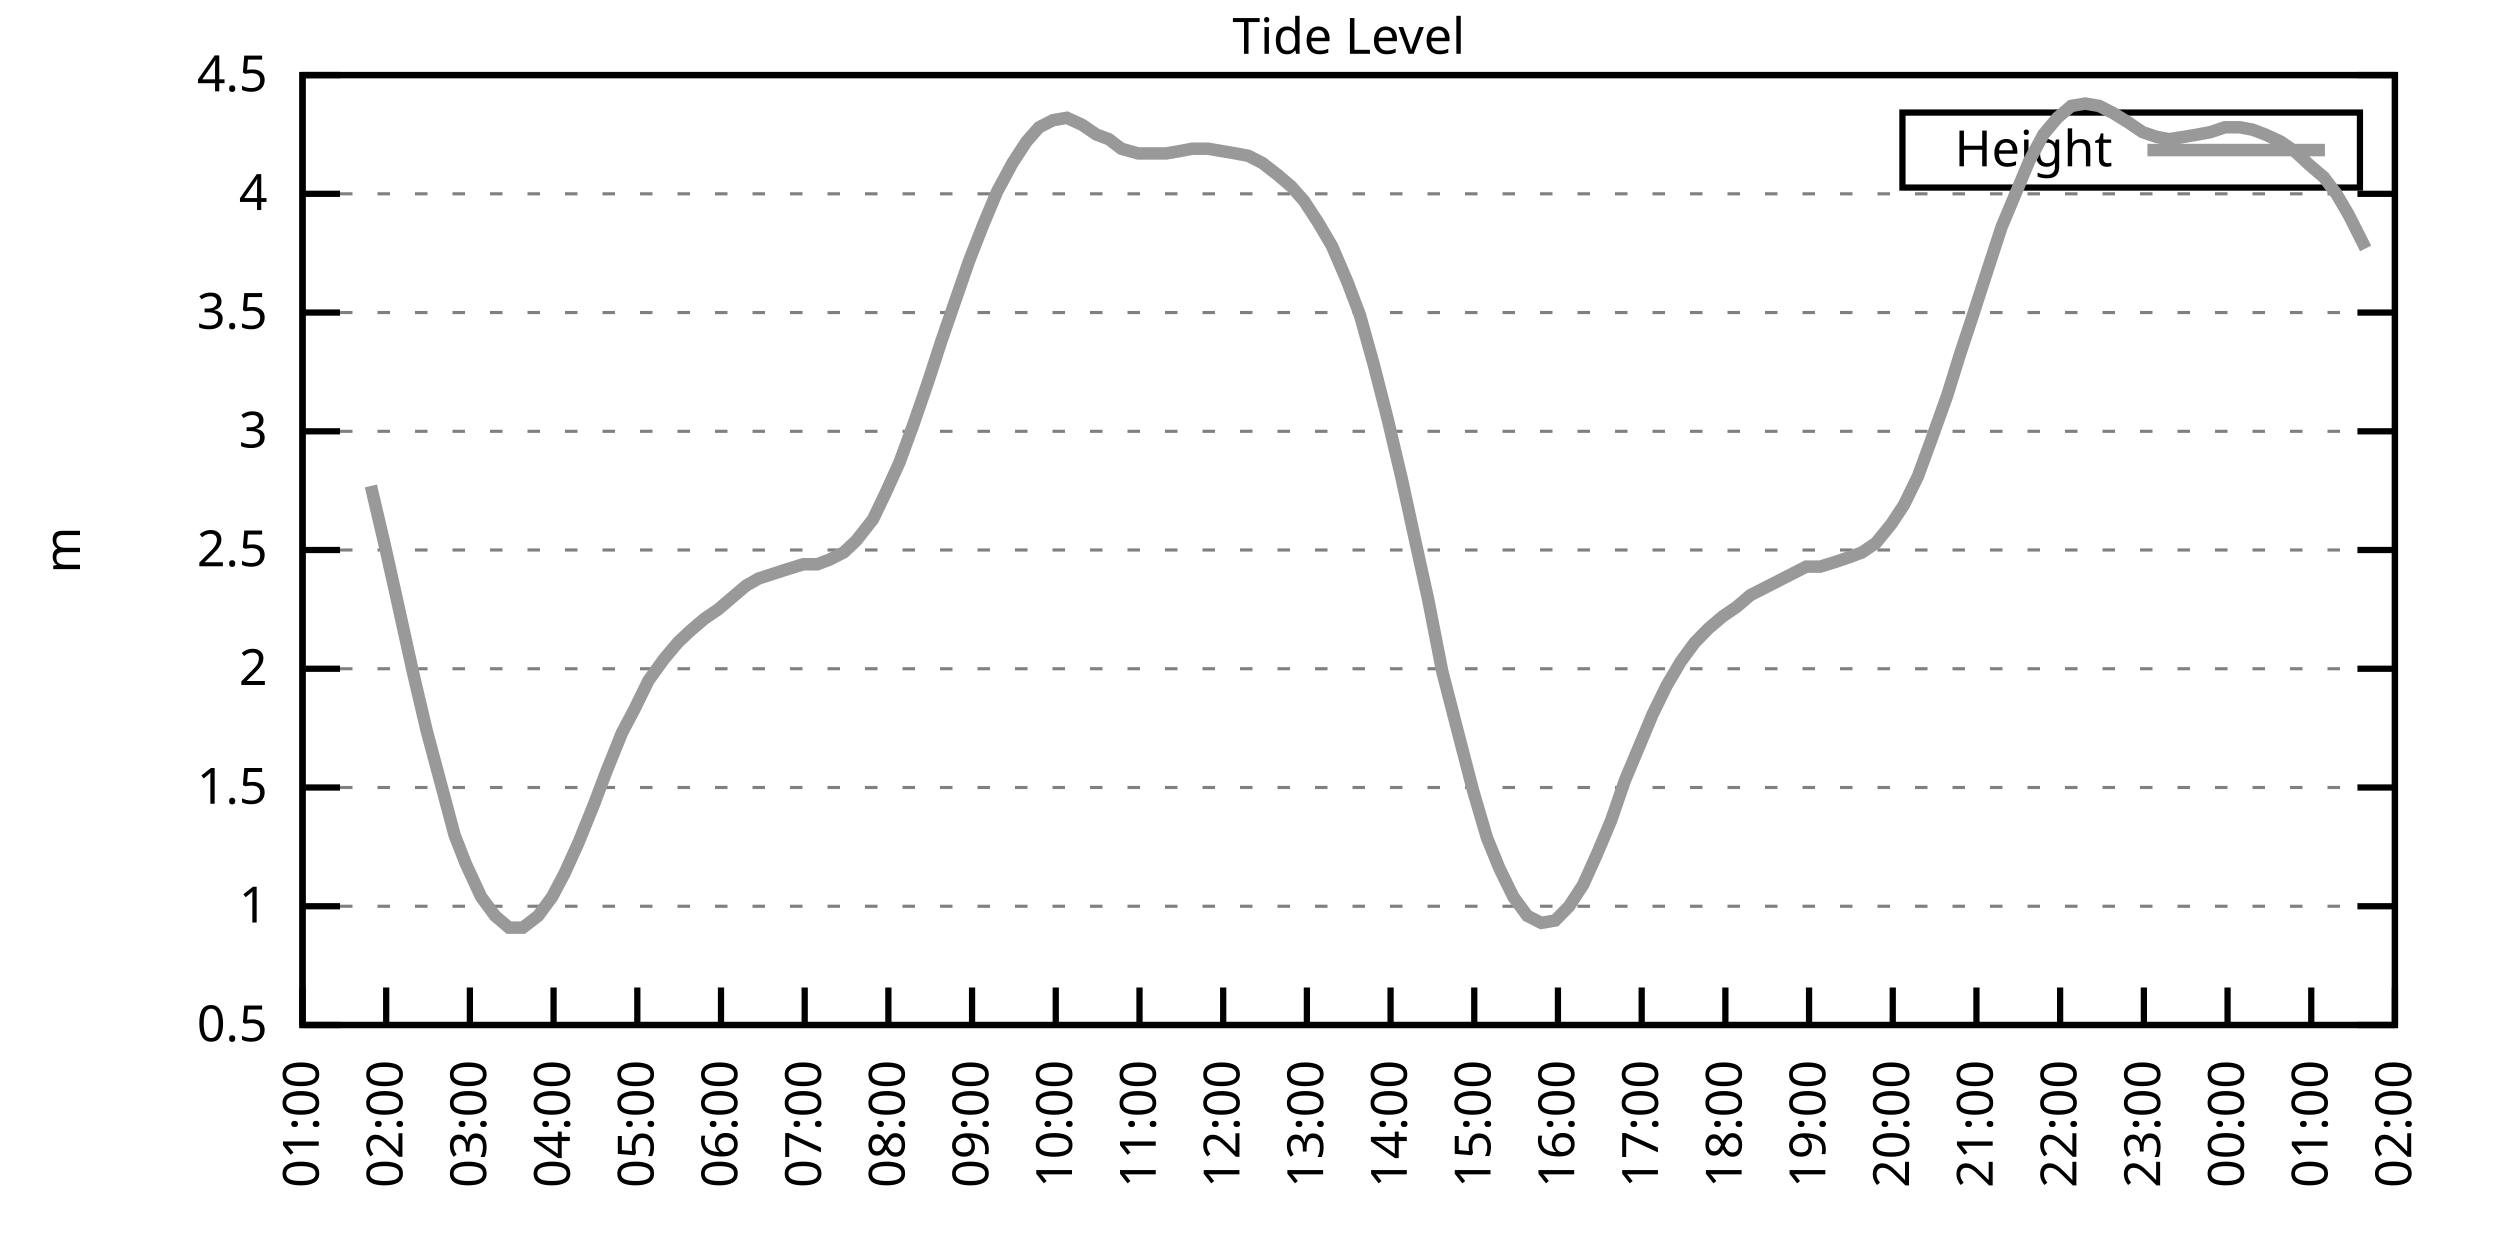
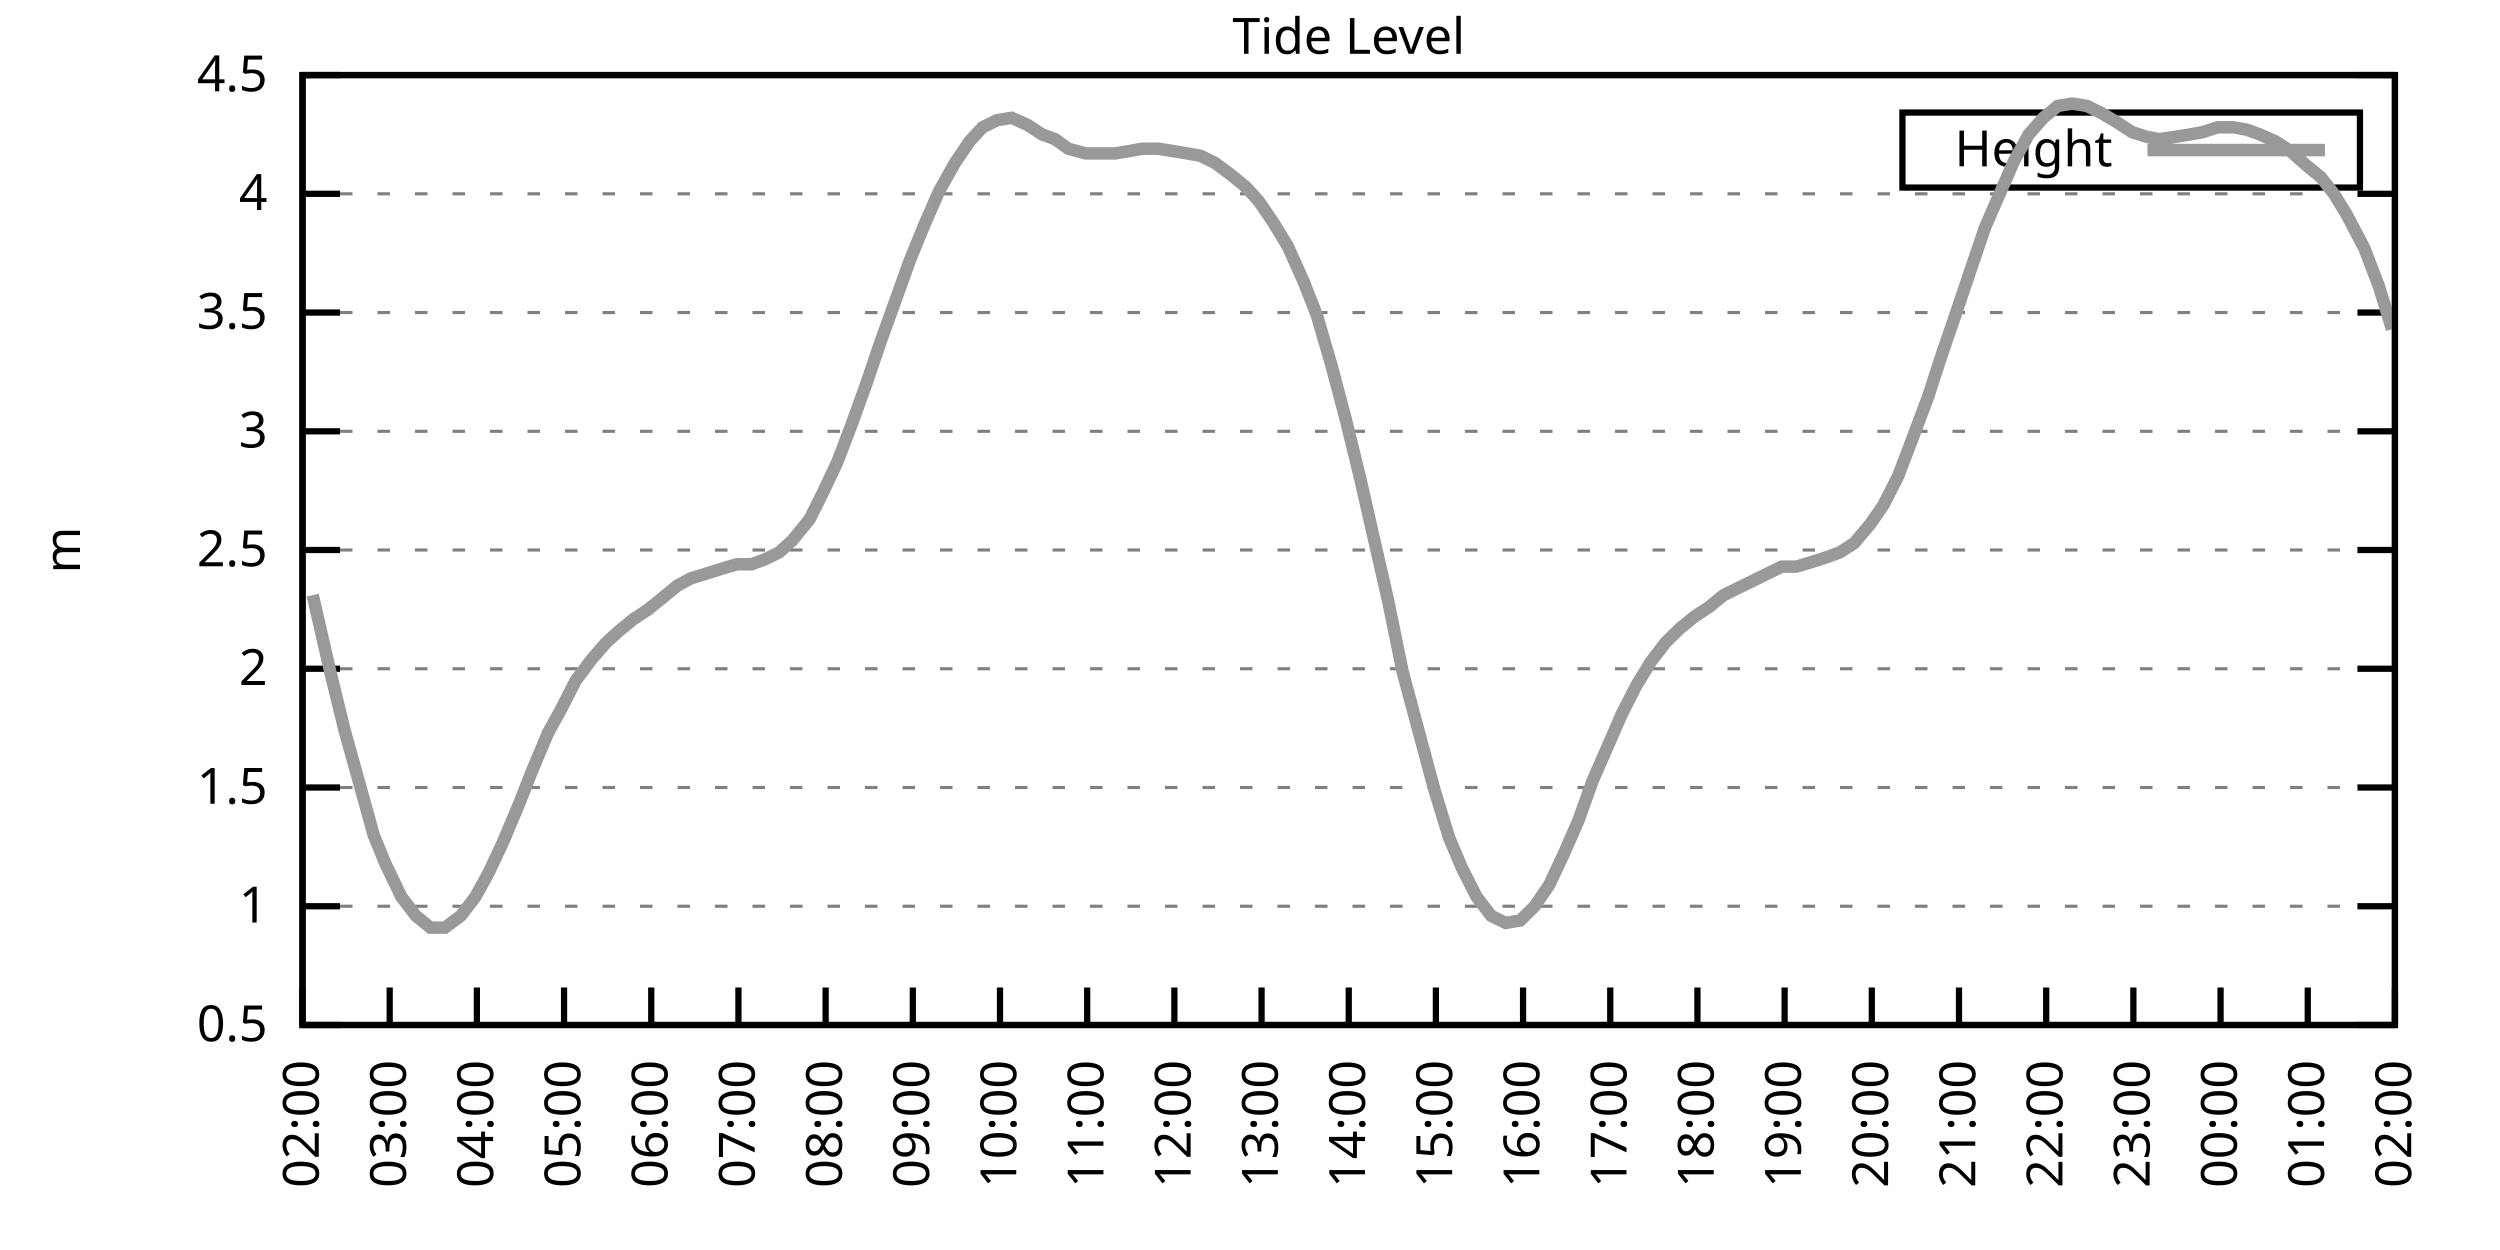
<svg xmlns="http://www.w3.org/2000/svg" xmlns:xlink="http://www.w3.org/1999/xlink" width="400" height="200" viewBox="0 0 400 200">
  <g id="gnuplot_canvas">
    <rect x="0" y="0" width="400" height="200" fill="none" />
    <defs>
      <circle id="gpDot" r="0.5" stroke-width="0.5" stroke="currentColor" />
      <path id="gpPt0" stroke-width="0.333" stroke="currentColor" d="M-1,0 h2 M0,-1 v2" />
      <path id="gpPt1" stroke-width="0.333" stroke="currentColor" d="M-1,-1 L1,1 M1,-1 L-1,1" />
      <path id="gpPt2" stroke-width="0.333" stroke="currentColor" d="M-1,0 L1,0 M0,-1 L0,1 M-1,-1 L1,1 M-1,1 L1,-1" />
      <rect id="gpPt3" stroke-width="0.333" stroke="currentColor" x="-1" y="-1" width="2" height="2" />
      <rect id="gpPt4" stroke-width="0.333" stroke="currentColor" fill="currentColor" x="-1" y="-1" width="2" height="2" />
      <circle id="gpPt5" stroke-width="0.333" stroke="currentColor" cx="0" cy="0" r="1" />
      <use xlink:href="#gpPt5" id="gpPt6" fill="currentColor" stroke="none" />
      <path id="gpPt7" stroke-width="0.333" stroke="currentColor" d="M0,-1.33 L-1.33,0.67 L1.33,0.67 z" />
      <use xlink:href="#gpPt7" id="gpPt8" fill="currentColor" stroke="none" />
      <use xlink:href="#gpPt7" id="gpPt9" stroke="currentColor" transform="rotate(180)" />
      <use xlink:href="#gpPt9" id="gpPt10" fill="currentColor" stroke="none" />
      <use xlink:href="#gpPt3" id="gpPt11" stroke="currentColor" transform="rotate(45)" />
      <use xlink:href="#gpPt11" id="gpPt12" fill="currentColor" stroke="none" />
      <path id="gpPt13" stroke-width="0.333" stroke="currentColor" d="M0,1.330 L1.265,0.411 L0.782,-1.067 L-0.782,-1.076 L-1.265,0.411 z" />
      <use xlink:href="#gpPt13" id="gpPt14" fill="currentColor" stroke="none" />
      <filter id="textbox" filterUnits="objectBoundingBox" x="0" y="0" height="1" width="1">
        <feFlood flood-color="white" flood-opacity="1" result="bgnd" />
        <feComposite in="SourceGraphic" in2="bgnd" operator="atop" />
      </filter>
      <filter id="greybox" filterUnits="objectBoundingBox" x="0" y="0" height="1" width="1">
        <feFlood flood-color="lightgrey" flood-opacity="1" result="grey" />
        <feComposite in="SourceGraphic" in2="grey" operator="atop" />
      </filter>
    </defs>
    <g fill="none" color="white" stroke="currentColor" stroke-width="1.00" stroke-linecap="butt" stroke-linejoin="miter">
</g>
    <g fill="none" color="black" stroke="currentColor" stroke-width="1.00" stroke-linecap="butt" stroke-linejoin="miter">
      <g stroke="none" shape-rendering="crispEdges">
        <polygon fill="rgb(255, 255, 255)" points="48.40,164.00 383.18,164.00 383.18,12.02 48.40,12.02 " />
      </g>
    </g>
    <g fill="none" color="black" stroke="currentColor" stroke-width="1.00" stroke-linecap="butt" stroke-linejoin="miter">
</g>
    <g fill="none" color="black" stroke="black" stroke-width="0.50" stroke-linecap="butt" stroke-linejoin="miter">
</g>
    <g fill="none" color="gray" stroke="currentColor" stroke-width="0.50" stroke-linecap="butt" stroke-linejoin="miter">
      <path stroke="gray" stroke-dasharray="2,4" class="gridline" d="M48.40,164.00 L383.19,164.00  " />
    </g>
    <g fill="none" color="gray" stroke="gray" stroke-width="1.00" stroke-linecap="butt" stroke-linejoin="miter">
</g>
    <g fill="none" color="black" stroke="currentColor" stroke-width="1.00" stroke-linecap="butt" stroke-linejoin="miter">
      <path stroke="black" d="M48.40,164.00 L54.40,164.00 M383.19,164.00 L377.19,164.00  " />
      <g transform="translate(42.80,166.60)" stroke="none" fill="black" font-family="Sans" font-size="8.00" text-anchor="end">
        <text>
          <tspan font-family="Sans"> 0.5</tspan>
        </text>
      </g>
    </g>
    <g fill="none" color="black" stroke="currentColor" stroke-width="1.00" stroke-linecap="butt" stroke-linejoin="miter">
</g>
    <g fill="none" color="black" stroke="black" stroke-width="0.50" stroke-linecap="butt" stroke-linejoin="miter">
</g>
    <g fill="none" color="gray" stroke="currentColor" stroke-width="0.50" stroke-linecap="butt" stroke-linejoin="miter">
      <path stroke="gray" stroke-dasharray="2,4" class="gridline" d="M48.40,145.00 L383.19,145.00  " />
    </g>
    <g fill="none" color="gray" stroke="gray" stroke-width="1.00" stroke-linecap="butt" stroke-linejoin="miter">
</g>
    <g fill="none" color="black" stroke="currentColor" stroke-width="1.00" stroke-linecap="butt" stroke-linejoin="miter">
      <path stroke="black" d="M48.40,145.00 L54.40,145.00 M383.19,145.00 L377.19,145.00  " />
      <g transform="translate(42.80,147.60)" stroke="none" fill="black" font-family="Sans" font-size="8.00" text-anchor="end">
        <text>
          <tspan font-family="Sans"> 1</tspan>
        </text>
      </g>
    </g>
    <g fill="none" color="black" stroke="currentColor" stroke-width="1.00" stroke-linecap="butt" stroke-linejoin="miter">
</g>
    <g fill="none" color="black" stroke="black" stroke-width="0.50" stroke-linecap="butt" stroke-linejoin="miter">
</g>
    <g fill="none" color="gray" stroke="currentColor" stroke-width="0.50" stroke-linecap="butt" stroke-linejoin="miter">
      <path stroke="gray" stroke-dasharray="2,4" class="gridline" d="M48.40,126.00 L383.19,126.00  " />
    </g>
    <g fill="none" color="gray" stroke="gray" stroke-width="1.00" stroke-linecap="butt" stroke-linejoin="miter">
</g>
    <g fill="none" color="black" stroke="currentColor" stroke-width="1.00" stroke-linecap="butt" stroke-linejoin="miter">
      <path stroke="black" d="M48.40,126.00 L54.40,126.00 M383.19,126.00 L377.19,126.00  " />
      <g transform="translate(42.80,128.60)" stroke="none" fill="black" font-family="Sans" font-size="8.00" text-anchor="end">
        <text>
          <tspan font-family="Sans"> 1.5</tspan>
        </text>
      </g>
    </g>
    <g fill="none" color="black" stroke="currentColor" stroke-width="1.00" stroke-linecap="butt" stroke-linejoin="miter">
</g>
    <g fill="none" color="black" stroke="black" stroke-width="0.50" stroke-linecap="butt" stroke-linejoin="miter">
</g>
    <g fill="none" color="gray" stroke="currentColor" stroke-width="0.50" stroke-linecap="butt" stroke-linejoin="miter">
      <path stroke="gray" stroke-dasharray="2,4" class="gridline" d="M48.40,107.00 L383.19,107.00  " />
    </g>
    <g fill="none" color="gray" stroke="gray" stroke-width="1.00" stroke-linecap="butt" stroke-linejoin="miter">
</g>
    <g fill="none" color="black" stroke="currentColor" stroke-width="1.00" stroke-linecap="butt" stroke-linejoin="miter">
      <path stroke="black" d="M48.40,107.00 L54.40,107.00 M383.19,107.00 L377.19,107.00  " />
      <g transform="translate(42.80,109.60)" stroke="none" fill="black" font-family="Sans" font-size="8.00" text-anchor="end">
        <text>
          <tspan font-family="Sans"> 2</tspan>
        </text>
      </g>
    </g>
    <g fill="none" color="black" stroke="currentColor" stroke-width="1.00" stroke-linecap="butt" stroke-linejoin="miter">
</g>
    <g fill="none" color="black" stroke="black" stroke-width="0.50" stroke-linecap="butt" stroke-linejoin="miter">
</g>
    <g fill="none" color="gray" stroke="currentColor" stroke-width="0.50" stroke-linecap="butt" stroke-linejoin="miter">
      <path stroke="gray" stroke-dasharray="2,4" class="gridline" d="M48.40,88.00 L383.19,88.00  " />
    </g>
    <g fill="none" color="gray" stroke="gray" stroke-width="1.00" stroke-linecap="butt" stroke-linejoin="miter">
</g>
    <g fill="none" color="black" stroke="currentColor" stroke-width="1.00" stroke-linecap="butt" stroke-linejoin="miter">
      <path stroke="black" d="M48.40,88.00 L54.40,88.00 M383.19,88.00 L377.19,88.00  " />
      <g transform="translate(42.80,90.60)" stroke="none" fill="black" font-family="Sans" font-size="8.00" text-anchor="end">
        <text>
          <tspan font-family="Sans"> 2.5</tspan>
        </text>
      </g>
    </g>
    <g fill="none" color="black" stroke="currentColor" stroke-width="1.00" stroke-linecap="butt" stroke-linejoin="miter">
</g>
    <g fill="none" color="black" stroke="black" stroke-width="0.50" stroke-linecap="butt" stroke-linejoin="miter">
</g>
    <g fill="none" color="gray" stroke="currentColor" stroke-width="0.50" stroke-linecap="butt" stroke-linejoin="miter">
      <path stroke="gray" stroke-dasharray="2,4" class="gridline" d="M48.40,69.01 L383.19,69.01  " />
    </g>
    <g fill="none" color="gray" stroke="gray" stroke-width="1.00" stroke-linecap="butt" stroke-linejoin="miter">
</g>
    <g fill="none" color="black" stroke="currentColor" stroke-width="1.00" stroke-linecap="butt" stroke-linejoin="miter">
      <path stroke="black" d="M48.40,69.01 L54.40,69.01 M383.19,69.01 L377.19,69.01  " />
      <g transform="translate(42.80,71.61)" stroke="none" fill="black" font-family="Sans" font-size="8.00" text-anchor="end">
        <text>
          <tspan font-family="Sans"> 3</tspan>
        </text>
      </g>
    </g>
    <g fill="none" color="black" stroke="currentColor" stroke-width="1.00" stroke-linecap="butt" stroke-linejoin="miter">
</g>
    <g fill="none" color="black" stroke="black" stroke-width="0.50" stroke-linecap="butt" stroke-linejoin="miter">
</g>
    <g fill="none" color="gray" stroke="currentColor" stroke-width="0.50" stroke-linecap="butt" stroke-linejoin="miter">
      <path stroke="gray" stroke-dasharray="2,4" class="gridline" d="M48.40,50.01 L383.19,50.01  " />
    </g>
    <g fill="none" color="gray" stroke="gray" stroke-width="1.00" stroke-linecap="butt" stroke-linejoin="miter">
</g>
    <g fill="none" color="black" stroke="currentColor" stroke-width="1.00" stroke-linecap="butt" stroke-linejoin="miter">
      <path stroke="black" d="M48.40,50.01 L54.40,50.01 M383.19,50.01 L377.19,50.01  " />
      <g transform="translate(42.80,52.61)" stroke="none" fill="black" font-family="Sans" font-size="8.00" text-anchor="end">
        <text>
          <tspan font-family="Sans"> 3.5</tspan>
        </text>
      </g>
    </g>
    <g fill="none" color="black" stroke="currentColor" stroke-width="1.00" stroke-linecap="butt" stroke-linejoin="miter">
</g>
    <g fill="none" color="black" stroke="black" stroke-width="0.50" stroke-linecap="butt" stroke-linejoin="miter">
</g>
    <g fill="none" color="gray" stroke="currentColor" stroke-width="0.50" stroke-linecap="butt" stroke-linejoin="miter">
      <path stroke="gray" stroke-dasharray="2,4" class="gridline" d="M48.40,31.01 L383.19,31.01  " />
    </g>
    <g fill="none" color="gray" stroke="gray" stroke-width="1.00" stroke-linecap="butt" stroke-linejoin="miter">
</g>
    <g fill="none" color="black" stroke="currentColor" stroke-width="1.00" stroke-linecap="butt" stroke-linejoin="miter">
      <path stroke="black" d="M48.40,31.01 L54.40,31.01 M383.19,31.01 L377.19,31.01  " />
      <g transform="translate(42.80,33.61)" stroke="none" fill="black" font-family="Sans" font-size="8.00" text-anchor="end">
        <text>
          <tspan font-family="Sans"> 4</tspan>
        </text>
      </g>
    </g>
    <g fill="none" color="black" stroke="currentColor" stroke-width="1.00" stroke-linecap="butt" stroke-linejoin="miter">
</g>
    <g fill="none" color="black" stroke="black" stroke-width="0.50" stroke-linecap="butt" stroke-linejoin="miter">
</g>
    <g fill="none" color="gray" stroke="currentColor" stroke-width="0.50" stroke-linecap="butt" stroke-linejoin="miter">
      <path stroke="gray" stroke-dasharray="2,4" class="gridline" d="M48.40,12.01 L383.19,12.01  " />
    </g>
    <g fill="none" color="gray" stroke="gray" stroke-width="1.00" stroke-linecap="butt" stroke-linejoin="miter">
</g>
    <g fill="none" color="black" stroke="currentColor" stroke-width="1.00" stroke-linecap="butt" stroke-linejoin="miter">
      <path stroke="black" d="M48.40,12.01 L54.40,12.01 M383.19,12.01 L377.19,12.01  " />
      <g transform="translate(42.80,14.61)" stroke="none" fill="black" font-family="Sans" font-size="8.00" text-anchor="end">
        <text>
          <tspan font-family="Sans"> 4.5</tspan>
        </text>
      </g>
    </g>
    <g fill="none" color="black" stroke="currentColor" stroke-width="1.00" stroke-linecap="butt" stroke-linejoin="miter">
      <path stroke="black" d="M48.40,164.00 L48.40,158.00  " />
      <g transform="translate(51.00,169.60) rotate(270.00)" stroke="none" fill="black" font-family="Sans" font-size="8.00" text-anchor="end">
        <text>
-           <tspan font-family="Sans">01:00</tspan>
-         </text>
-       </g>
-     </g>
-     <g fill="none" color="black" stroke="currentColor" stroke-width="1.00" stroke-linecap="butt" stroke-linejoin="miter">
-       <path stroke="black" d="M61.79,164.00 L61.79,158.00  " />
-       <g transform="translate(64.39,169.60) rotate(270.00)" stroke="none" fill="black" font-family="Sans" font-size="8.00" text-anchor="end">
-         <text>
          <tspan font-family="Sans">02:00</tspan>
        </text>
      </g>
    </g>
    <g fill="none" color="black" stroke="currentColor" stroke-width="1.00" stroke-linecap="butt" stroke-linejoin="miter">
-       <path stroke="black" d="M75.18,164.00 L75.18,158.00  " />
-       <g transform="translate(77.78,169.60) rotate(270.00)" stroke="none" fill="black" font-family="Sans" font-size="8.00" text-anchor="end">
+       <path stroke="black" d="M62.35,164.00 L62.35,158.00  " />
+       <g transform="translate(64.95,169.60) rotate(270.00)" stroke="none" fill="black" font-family="Sans" font-size="8.00" text-anchor="end">
        <text>
          <tspan font-family="Sans">03:00</tspan>
        </text>
      </g>
    </g>
    <g fill="none" color="black" stroke="currentColor" stroke-width="1.00" stroke-linecap="butt" stroke-linejoin="miter">
-       <path stroke="black" d="M88.57,164.00 L88.57,158.00  " />
-       <g transform="translate(91.17,169.60) rotate(270.00)" stroke="none" fill="black" font-family="Sans" font-size="8.00" text-anchor="end">
+       <path stroke="black" d="M76.30,164.00 L76.30,158.00  " />
+       <g transform="translate(78.90,169.60) rotate(270.00)" stroke="none" fill="black" font-family="Sans" font-size="8.00" text-anchor="end">
        <text>
          <tspan font-family="Sans">04:00</tspan>
        </text>
      </g>
    </g>
    <g fill="none" color="black" stroke="currentColor" stroke-width="1.00" stroke-linecap="butt" stroke-linejoin="miter">
-       <path stroke="black" d="M101.97,164.00 L101.97,158.00  " />
-       <g transform="translate(104.57,169.60) rotate(270.00)" stroke="none" fill="black" font-family="Sans" font-size="8.00" text-anchor="end">
+       <path stroke="black" d="M90.25,164.00 L90.25,158.00  " />
+       <g transform="translate(92.85,169.60) rotate(270.00)" stroke="none" fill="black" font-family="Sans" font-size="8.00" text-anchor="end">
        <text>
          <tspan font-family="Sans">05:00</tspan>
        </text>
      </g>
    </g>
    <g fill="none" color="black" stroke="currentColor" stroke-width="1.00" stroke-linecap="butt" stroke-linejoin="miter">
-       <path stroke="black" d="M115.36,164.00 L115.36,158.00  " />
-       <g transform="translate(117.96,169.60) rotate(270.00)" stroke="none" fill="black" font-family="Sans" font-size="8.00" text-anchor="end">
+       <path stroke="black" d="M104.20,164.00 L104.20,158.00  " />
+       <g transform="translate(106.80,169.60) rotate(270.00)" stroke="none" fill="black" font-family="Sans" font-size="8.00" text-anchor="end">
        <text>
          <tspan font-family="Sans">06:00</tspan>
        </text>
      </g>
    </g>
    <g fill="none" color="black" stroke="currentColor" stroke-width="1.00" stroke-linecap="butt" stroke-linejoin="miter">
-       <path stroke="black" d="M128.75,164.00 L128.75,158.00  " />
-       <g transform="translate(131.35,169.60) rotate(270.00)" stroke="none" fill="black" font-family="Sans" font-size="8.00" text-anchor="end">
+       <path stroke="black" d="M118.15,164.00 L118.15,158.00  " />
+       <g transform="translate(120.75,169.60) rotate(270.00)" stroke="none" fill="black" font-family="Sans" font-size="8.00" text-anchor="end">
        <text>
          <tspan font-family="Sans">07:00</tspan>
        </text>
      </g>
    </g>
    <g fill="none" color="black" stroke="currentColor" stroke-width="1.00" stroke-linecap="butt" stroke-linejoin="miter">
-       <path stroke="black" d="M142.14,164.00 L142.14,158.00  " />
-       <g transform="translate(144.74,169.60) rotate(270.00)" stroke="none" fill="black" font-family="Sans" font-size="8.00" text-anchor="end">
+       <path stroke="black" d="M132.10,164.00 L132.10,158.00  " />
+       <g transform="translate(134.70,169.60) rotate(270.00)" stroke="none" fill="black" font-family="Sans" font-size="8.00" text-anchor="end">
        <text>
          <tspan font-family="Sans">08:00</tspan>
        </text>
      </g>
    </g>
    <g fill="none" color="black" stroke="currentColor" stroke-width="1.00" stroke-linecap="butt" stroke-linejoin="miter">
-       <path stroke="black" d="M155.53,164.00 L155.53,158.00  " />
-       <g transform="translate(158.13,169.60) rotate(270.00)" stroke="none" fill="black" font-family="Sans" font-size="8.00" text-anchor="end">
+       <path stroke="black" d="M146.05,164.00 L146.05,158.00  " />
+       <g transform="translate(148.65,169.60) rotate(270.00)" stroke="none" fill="black" font-family="Sans" font-size="8.00" text-anchor="end">
        <text>
          <tspan font-family="Sans">09:00</tspan>
        </text>
      </g>
    </g>
    <g fill="none" color="black" stroke="currentColor" stroke-width="1.00" stroke-linecap="butt" stroke-linejoin="miter">
-       <path stroke="black" d="M168.92,164.00 L168.92,158.00  " />
-       <g transform="translate(171.52,169.60) rotate(270.00)" stroke="none" fill="black" font-family="Sans" font-size="8.00" text-anchor="end">
+       <path stroke="black" d="M160.00,164.00 L160.00,158.00  " />
+       <g transform="translate(162.60,169.60) rotate(270.00)" stroke="none" fill="black" font-family="Sans" font-size="8.00" text-anchor="end">
        <text>
          <tspan font-family="Sans">10:00</tspan>
        </text>
      </g>
    </g>
    <g fill="none" color="black" stroke="currentColor" stroke-width="1.00" stroke-linecap="butt" stroke-linejoin="miter">
-       <path stroke="black" d="M182.32,164.00 L182.32,158.00  " />
-       <g transform="translate(184.92,169.60) rotate(270.00)" stroke="none" fill="black" font-family="Sans" font-size="8.00" text-anchor="end">
+       <path stroke="black" d="M173.95,164.00 L173.95,158.00  " />
+       <g transform="translate(176.55,169.60) rotate(270.00)" stroke="none" fill="black" font-family="Sans" font-size="8.00" text-anchor="end">
        <text>
          <tspan font-family="Sans">11:00</tspan>
        </text>
      </g>
    </g>
    <g fill="none" color="black" stroke="currentColor" stroke-width="1.00" stroke-linecap="butt" stroke-linejoin="miter">
-       <path stroke="black" d="M195.71,164.00 L195.71,158.00  " />
-       <g transform="translate(198.31,169.60) rotate(270.00)" stroke="none" fill="black" font-family="Sans" font-size="8.00" text-anchor="end">
+       <path stroke="black" d="M187.90,164.00 L187.90,158.00  " />
+       <g transform="translate(190.50,169.60) rotate(270.00)" stroke="none" fill="black" font-family="Sans" font-size="8.00" text-anchor="end">
        <text>
          <tspan font-family="Sans">12:00</tspan>
        </text>
      </g>
    </g>
    <g fill="none" color="black" stroke="currentColor" stroke-width="1.00" stroke-linecap="butt" stroke-linejoin="miter">
-       <path stroke="black" d="M209.10,164.00 L209.10,158.00  " />
-       <g transform="translate(211.70,169.60) rotate(270.00)" stroke="none" fill="black" font-family="Sans" font-size="8.00" text-anchor="end">
+       <path stroke="black" d="M201.85,164.00 L201.85,158.00  " />
+       <g transform="translate(204.45,169.60) rotate(270.00)" stroke="none" fill="black" font-family="Sans" font-size="8.00" text-anchor="end">
        <text>
          <tspan font-family="Sans">13:00</tspan>
        </text>
      </g>
    </g>
    <g fill="none" color="black" stroke="currentColor" stroke-width="1.00" stroke-linecap="butt" stroke-linejoin="miter">
-       <path stroke="black" d="M222.49,164.00 L222.49,158.00  " />
-       <g transform="translate(225.09,169.60) rotate(270.00)" stroke="none" fill="black" font-family="Sans" font-size="8.00" text-anchor="end">
+       <path stroke="black" d="M215.80,164.00 L215.80,158.00  " />
+       <g transform="translate(218.40,169.60) rotate(270.00)" stroke="none" fill="black" font-family="Sans" font-size="8.00" text-anchor="end">
        <text>
          <tspan font-family="Sans">14:00</tspan>
        </text>
      </g>
    </g>
    <g fill="none" color="black" stroke="currentColor" stroke-width="1.00" stroke-linecap="butt" stroke-linejoin="miter">
-       <path stroke="black" d="M235.88,164.00 L235.88,158.00  " />
-       <g transform="translate(238.48,169.60) rotate(270.00)" stroke="none" fill="black" font-family="Sans" font-size="8.00" text-anchor="end">
+       <path stroke="black" d="M229.74,164.00 L229.74,158.00  " />
+       <g transform="translate(232.34,169.60) rotate(270.00)" stroke="none" fill="black" font-family="Sans" font-size="8.00" text-anchor="end">
        <text>
          <tspan font-family="Sans">15:00</tspan>
        </text>
      </g>
    </g>
    <g fill="none" color="black" stroke="currentColor" stroke-width="1.00" stroke-linecap="butt" stroke-linejoin="miter">
-       <path stroke="black" d="M249.27,164.00 L249.27,158.00  " />
-       <g transform="translate(251.87,169.60) rotate(270.00)" stroke="none" fill="black" font-family="Sans" font-size="8.00" text-anchor="end">
+       <path stroke="black" d="M243.69,164.00 L243.69,158.00  " />
+       <g transform="translate(246.29,169.60) rotate(270.00)" stroke="none" fill="black" font-family="Sans" font-size="8.00" text-anchor="end">
        <text>
          <tspan font-family="Sans">16:00</tspan>
        </text>
      </g>
    </g>
    <g fill="none" color="black" stroke="currentColor" stroke-width="1.00" stroke-linecap="butt" stroke-linejoin="miter">
-       <path stroke="black" d="M262.67,164.00 L262.67,158.00  " />
-       <g transform="translate(265.27,169.60) rotate(270.00)" stroke="none" fill="black" font-family="Sans" font-size="8.00" text-anchor="end">
+       <path stroke="black" d="M257.64,164.00 L257.64,158.00  " />
+       <g transform="translate(260.24,169.60) rotate(270.00)" stroke="none" fill="black" font-family="Sans" font-size="8.00" text-anchor="end">
        <text>
          <tspan font-family="Sans">17:00</tspan>
        </text>
      </g>
    </g>
    <g fill="none" color="black" stroke="currentColor" stroke-width="1.00" stroke-linecap="butt" stroke-linejoin="miter">
-       <path stroke="black" d="M276.06,164.00 L276.06,158.00  " />
-       <g transform="translate(278.66,169.60) rotate(270.00)" stroke="none" fill="black" font-family="Sans" font-size="8.00" text-anchor="end">
+       <path stroke="black" d="M271.59,164.00 L271.59,158.00  " />
+       <g transform="translate(274.19,169.60) rotate(270.00)" stroke="none" fill="black" font-family="Sans" font-size="8.00" text-anchor="end">
        <text>
          <tspan font-family="Sans">18:00</tspan>
        </text>
      </g>
    </g>
    <g fill="none" color="black" stroke="currentColor" stroke-width="1.00" stroke-linecap="butt" stroke-linejoin="miter">
-       <path stroke="black" d="M289.45,164.00 L289.45,158.00  " />
-       <g transform="translate(292.05,169.60) rotate(270.00)" stroke="none" fill="black" font-family="Sans" font-size="8.00" text-anchor="end">
+       <path stroke="black" d="M285.54,164.00 L285.54,158.00  " />
+       <g transform="translate(288.14,169.60) rotate(270.00)" stroke="none" fill="black" font-family="Sans" font-size="8.00" text-anchor="end">
        <text>
          <tspan font-family="Sans">19:00</tspan>
        </text>
      </g>
    </g>
    <g fill="none" color="black" stroke="currentColor" stroke-width="1.00" stroke-linecap="butt" stroke-linejoin="miter">
-       <path stroke="black" d="M302.84,164.00 L302.84,158.00  " />
-       <g transform="translate(305.44,169.60) rotate(270.00)" stroke="none" fill="black" font-family="Sans" font-size="8.00" text-anchor="end">
+       <path stroke="black" d="M299.49,164.00 L299.49,158.00  " />
+       <g transform="translate(302.09,169.60) rotate(270.00)" stroke="none" fill="black" font-family="Sans" font-size="8.00" text-anchor="end">
        <text>
          <tspan font-family="Sans">20:00</tspan>
        </text>
      </g>
    </g>
    <g fill="none" color="black" stroke="currentColor" stroke-width="1.00" stroke-linecap="butt" stroke-linejoin="miter">
-       <path stroke="black" d="M316.23,164.00 L316.23,158.00  " />
-       <g transform="translate(318.83,169.60) rotate(270.00)" stroke="none" fill="black" font-family="Sans" font-size="8.00" text-anchor="end">
+       <path stroke="black" d="M313.44,164.00 L313.44,158.00  " />
+       <g transform="translate(316.04,169.60) rotate(270.00)" stroke="none" fill="black" font-family="Sans" font-size="8.00" text-anchor="end">
        <text>
          <tspan font-family="Sans">21:00</tspan>
        </text>
      </g>
    </g>
    <g fill="none" color="black" stroke="currentColor" stroke-width="1.00" stroke-linecap="butt" stroke-linejoin="miter">
-       <path stroke="black" d="M329.62,164.00 L329.62,158.00  " />
-       <g transform="translate(332.22,169.60) rotate(270.00)" stroke="none" fill="black" font-family="Sans" font-size="8.00" text-anchor="end">
+       <path stroke="black" d="M327.39,164.00 L327.39,158.00  " />
+       <g transform="translate(329.99,169.60) rotate(270.00)" stroke="none" fill="black" font-family="Sans" font-size="8.00" text-anchor="end">
        <text>
          <tspan font-family="Sans">22:00</tspan>
        </text>
      </g>
    </g>
    <g fill="none" color="black" stroke="currentColor" stroke-width="1.00" stroke-linecap="butt" stroke-linejoin="miter">
-       <path stroke="black" d="M343.02,164.00 L343.02,158.00  " />
-       <g transform="translate(345.62,169.60) rotate(270.00)" stroke="none" fill="black" font-family="Sans" font-size="8.00" text-anchor="end">
+       <path stroke="black" d="M341.34,164.00 L341.34,158.00  " />
+       <g transform="translate(343.94,169.60) rotate(270.00)" stroke="none" fill="black" font-family="Sans" font-size="8.00" text-anchor="end">
        <text>
          <tspan font-family="Sans">23:00</tspan>
        </text>
      </g>
    </g>
    <g fill="none" color="black" stroke="currentColor" stroke-width="1.00" stroke-linecap="butt" stroke-linejoin="miter">
-       <path stroke="black" d="M356.41,164.00 L356.41,158.00  " />
-       <g transform="translate(359.01,169.60) rotate(270.00)" stroke="none" fill="black" font-family="Sans" font-size="8.00" text-anchor="end">
+       <path stroke="black" d="M355.29,164.00 L355.29,158.00  " />
+       <g transform="translate(357.89,169.60) rotate(270.00)" stroke="none" fill="black" font-family="Sans" font-size="8.00" text-anchor="end">
        <text>
          <tspan font-family="Sans">00:00</tspan>
        </text>
      </g>
    </g>
    <g fill="none" color="black" stroke="currentColor" stroke-width="1.00" stroke-linecap="butt" stroke-linejoin="miter">
-       <path stroke="black" d="M369.80,164.00 L369.80,158.00  " />
-       <g transform="translate(372.40,169.60) rotate(270.00)" stroke="none" fill="black" font-family="Sans" font-size="8.00" text-anchor="end">
+       <path stroke="black" d="M369.24,164.00 L369.24,158.00  " />
+       <g transform="translate(371.84,169.60) rotate(270.00)" stroke="none" fill="black" font-family="Sans" font-size="8.00" text-anchor="end">
        <text>
          <tspan font-family="Sans">01:00</tspan>
        </text>
      </g>
    </g>
    <g fill="none" color="black" stroke="currentColor" stroke-width="1.00" stroke-linecap="butt" stroke-linejoin="miter">
      <path stroke="black" d="M383.19,164.00 L383.19,158.00  " />
      <g transform="translate(385.79,169.60) rotate(270.00)" stroke="none" fill="black" font-family="Sans" font-size="8.00" text-anchor="end">
        <text>
          <tspan font-family="Sans">02:00</tspan>
        </text>
      </g>
    </g>
    <g fill="none" color="black" stroke="currentColor" stroke-width="1.00" stroke-linecap="butt" stroke-linejoin="miter">
</g>
    <g fill="none" color="black" stroke="currentColor" stroke-width="1.00" stroke-linecap="butt" stroke-linejoin="miter">
      <path stroke="black" d="M48.40,12.01 L48.40,164.00 L383.19,164.00 L383.19,12.01 L48.40,12.01 Z  " />
    </g>
    <g fill="none" color="black" stroke="currentColor" stroke-width="1.00" stroke-linecap="butt" stroke-linejoin="miter">
</g>
    <g fill="none" color="black" stroke="currentColor" stroke-width="1.00" stroke-linecap="butt" stroke-linejoin="miter">
      <path stroke="black" d="M304.39,30.01 L304.39,18.01 L377.59,18.01 L377.59,30.01 L304.39,30.01 Z  " />
    </g>
    <g id="Tide_level_plot_1">
      <g fill="none" color="white" stroke="black" stroke-width="2.00" stroke-linecap="butt" stroke-linejoin="miter">
</g>
      <g fill="none" color="black" stroke="currentColor" stroke-width="2.00" stroke-linecap="butt" stroke-linejoin="miter">
        <g transform="translate(337.99,26.61)" stroke="none" fill="black" font-family="Sans" font-size="8.00" text-anchor="end">
          <text>
            <tspan font-family="Sans">Height</tspan>
          </text>
        </g>
      </g>
      <g fill="none" color="black" stroke="currentColor" stroke-width="2.00" stroke-linecap="butt" stroke-linejoin="miter">
-         <path stroke="rgb(153, 153, 153)" d="M343.59,24.01 L371.99,24.01 M59.34,77.75 L61.57,87.25 L63.35,95.22 L66.03,107.38 L68.26,116.88 L70.50,125.24   L72.73,133.60 L74.51,138.16 L76.97,143.48 L79.20,146.52 L81.43,148.42 L83.66,148.42 L86.12,146.52 L88.35,143.48   L90.36,139.68 L92.59,134.74 L95.05,128.66 L97.06,123.34 L99.51,117.26 L101.52,113.46 L103.75,108.90 L106.21,105.48   L108.44,102.82 L110.45,100.92 L112.68,99.02 L114.91,97.50 L117.14,95.60 L119.38,93.70 L121.38,92.56 L126.07,91.04   L128.53,90.28 L130.76,90.28 L132.77,89.52 L135.00,88.38 L137.01,86.49 L139.69,83.07 L141.69,78.89 L143.93,73.95   L146.16,67.87 L148.39,61.41 L150.62,54.57 L152.85,48.11 L155.09,41.65 L157.32,35.95 L159.55,30.63 L162.01,26.07   L164.24,22.65 L166.25,20.37 L168.48,19.23 L170.71,18.85 L173.17,19.99 L175.40,21.51 L177.41,22.27 L179.41,23.79   L182.09,24.55 L184.32,24.55 L186.56,24.55 L188.79,24.17 L190.80,23.79 L193.25,23.79 L195.48,24.17 L197.72,24.55   L199.73,24.93 L201.96,26.07 L204.41,27.97 L206.64,29.87 L208.65,32.15 L210.88,35.57 L213.12,39.37 L215.57,45.07   L217.58,50.39 L219.81,58.37 L222.04,67.11 L224.28,76.61 L226.51,86.87 L228.52,95.98 L230.75,107.38 L233.20,116.88   L235.66,126.38 L237.89,133.98 L239.90,138.92 L242.13,143.48 L244.36,146.52 L246.60,147.66 L248.83,147.28 L251.06,145.00   L253.29,141.58 L255.52,136.64 L257.76,131.32 L259.99,124.86 L262.22,119.54 L264.45,114.22 L266.68,109.66 L268.92,105.86   L271.15,102.82 L273.38,100.54 L275.61,98.64 L277.84,97.12 L280.07,95.22 L282.31,94.08 L284.54,92.94 L286.77,91.80   L289.00,90.66 L291.23,90.66 L293.69,89.90 L295.92,89.14 L297.93,88.38 L300.16,86.87 L302.62,83.83 L304.63,80.79   L306.86,76.23 L309.09,70.15 L311.54,63.31 L313.55,56.85 L315.56,50.77 L318.02,43.17 L320.25,36.33 L322.48,31.01   L324.71,25.69 L326.95,21.51 L329.18,18.85 L331.41,16.95 L333.64,16.57 L335.87,16.95 L338.10,18.09 L340.56,19.61   L342.79,21.13 L345.02,21.89 L347.03,22.27 L349.49,21.89 L351.72,21.51 L353.73,21.13 L355.96,20.37 L358.42,20.37   L360.42,20.75 L362.43,21.51 L364.89,22.65 L367.12,24.17 L369.58,26.45 L371.81,28.35 L373.82,31.01 L375.82,34.43   L378.50,39.75  " />
+         <path stroke="rgb(153, 153, 153)" d="M343.59,24.01 L371.99,24.01 M50.03,95.22 L52.82,107.38 L55.14,116.88 L57.47,125.24 L59.79,133.60 L61.65,138.16   L64.21,143.48 L66.53,146.52 L68.86,148.42 L71.18,148.42 L73.74,146.52 L76.07,143.48 L78.16,139.68 L80.48,134.74   L83.04,128.66 L85.13,123.34 L87.69,117.26 L89.78,113.46 L92.11,108.90 L94.67,105.48 L96.99,102.82 L99.08,100.92   L101.41,99.02 L103.73,97.50 L106.06,95.60 L108.38,93.70 L110.48,92.56 L115.36,91.04 L117.92,90.28 L120.24,90.28   L122.33,89.52 L124.66,88.38 L126.75,86.49 L129.54,83.07 L131.63,78.89 L133.96,73.95 L136.28,67.87 L138.61,61.41   L140.93,54.57 L143.26,48.11 L145.58,41.65 L147.91,35.95 L150.23,30.63 L152.79,26.07 L155.11,22.65 L157.21,20.37   L159.53,19.23 L161.86,18.85 L164.41,19.99 L166.74,21.51 L168.83,22.27 L170.92,23.79 L173.71,24.55 L176.04,24.55   L178.36,24.55 L180.69,24.17 L182.78,23.79 L185.34,23.79 L187.66,24.17 L189.99,24.55 L192.08,24.93 L194.41,26.07   L196.96,27.97 L199.29,29.87 L201.38,32.15 L203.71,35.57 L206.03,39.37 L208.59,45.07 L210.68,50.39 L213.01,58.37   L215.33,67.11 L217.65,76.61 L219.98,86.87 L222.07,95.98 L224.40,107.38 L226.95,116.88 L229.51,126.38 L231.84,133.98   L233.93,138.92 L236.25,143.48 L238.58,146.52 L240.90,147.66 L243.23,147.28 L245.55,145.00 L247.88,141.58 L250.20,136.64   L252.53,131.32 L254.85,124.86 L257.18,119.54 L259.50,114.22 L261.83,109.66 L264.15,105.86 L266.48,102.82 L268.80,100.54   L271.13,98.64 L273.45,97.12 L275.78,95.22 L278.10,94.08 L280.43,92.94 L282.75,91.80 L285.08,90.66 L287.40,90.66   L289.96,89.90 L292.29,89.14 L294.38,88.38 L296.70,86.87 L299.26,83.83 L301.35,80.79 L303.68,76.23 L306.00,70.15   L308.56,63.31 L310.65,56.85 L312.74,50.77 L315.30,43.17 L317.63,36.33 L319.95,31.01 L322.28,25.69 L324.60,21.51   L326.93,18.85 L329.25,16.95 L331.58,16.57 L333.90,16.95 L336.23,18.09 L338.78,19.61 L341.11,21.13 L343.43,21.89   L345.53,22.27 L348.08,21.89 L350.41,21.51 L352.50,21.13 L354.83,20.37 L357.38,20.37 L359.48,20.75 L361.57,21.51   L364.13,22.65 L366.45,24.17 L369.01,26.45 L371.33,28.35 L373.43,31.01 L375.52,34.43 L378.31,39.75 L380.63,45.83   L382.73,52.67  " />
      </g>
    </g>
    <g fill="none" color="black" stroke="currentColor" stroke-width="2.00" stroke-linecap="butt" stroke-linejoin="miter">
</g>
    <g fill="none" color="black" stroke="black" stroke-width="1.00" stroke-linecap="butt" stroke-linejoin="miter">
</g>
    <g fill="none" color="black" stroke="currentColor" stroke-width="1.00" stroke-linecap="butt" stroke-linejoin="miter">
      <path stroke="black" d="M48.40,12.01 L48.40,164.00 L383.19,164.00 L383.19,12.01 L48.40,12.01 Z  " />
      <g transform="translate(12.80,88.01) rotate(270.00)" stroke="none" fill="black" font-family="Sans" font-size="8.00" text-anchor="middle">
        <text>
          <tspan font-family="Sans">m</tspan>
        </text>
      </g>
    </g>
    <g fill="none" color="black" stroke="currentColor" stroke-width="1.00" stroke-linecap="butt" stroke-linejoin="miter">
</g>
    <g fill="none" color="black" stroke="currentColor" stroke-width="1.00" stroke-linecap="butt" stroke-linejoin="miter">
      <g transform="translate(215.79,8.61)" stroke="none" fill="black" font-family="Sans" font-size="8.00" text-anchor="middle">
        <text>
          <tspan font-family="Sans">Tide Level</tspan>
        </text>
      </g>
    </g>
    <g fill="none" color="black" stroke="currentColor" stroke-width="1.00" stroke-linecap="butt" stroke-linejoin="miter">
</g>
  </g>
</svg>
